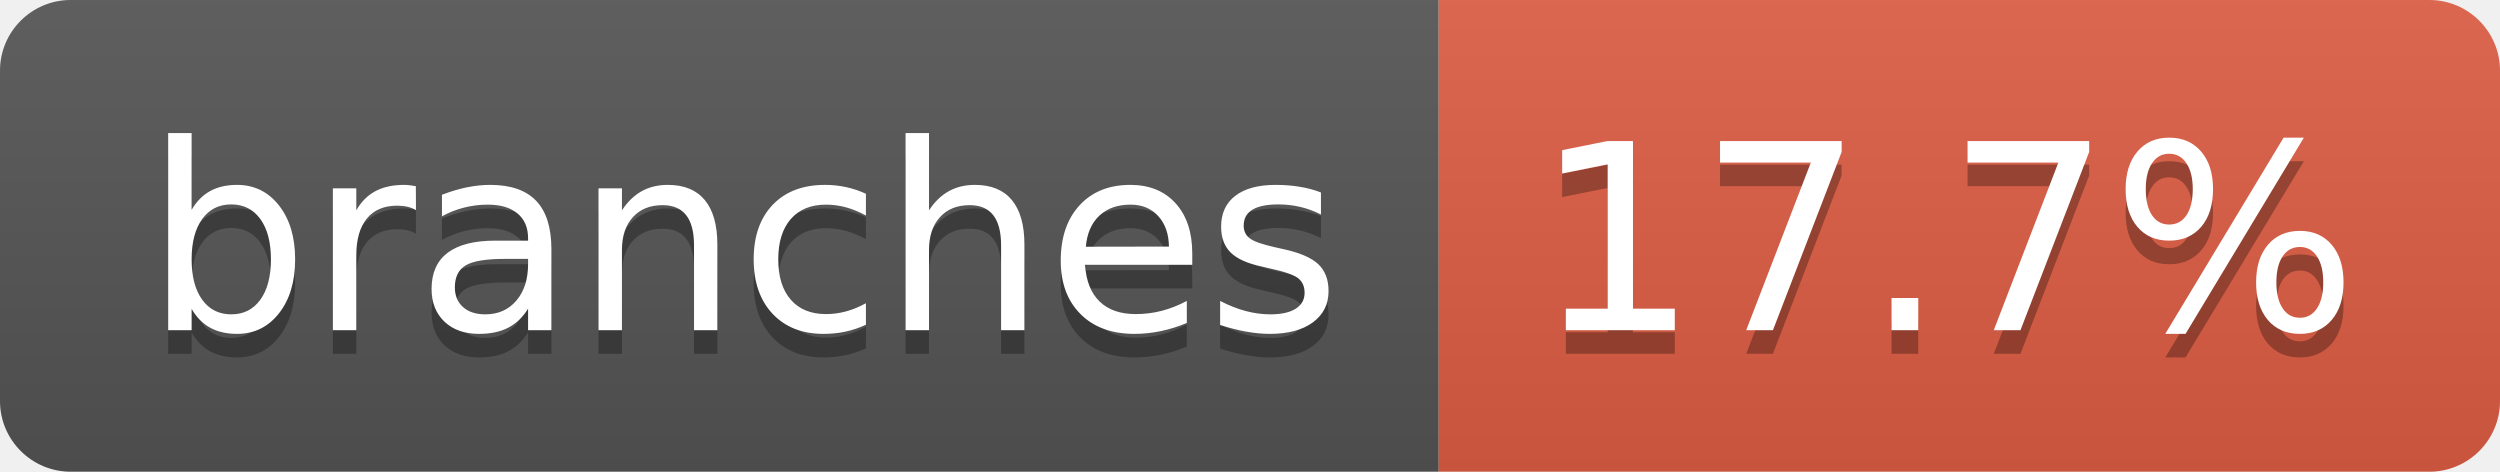
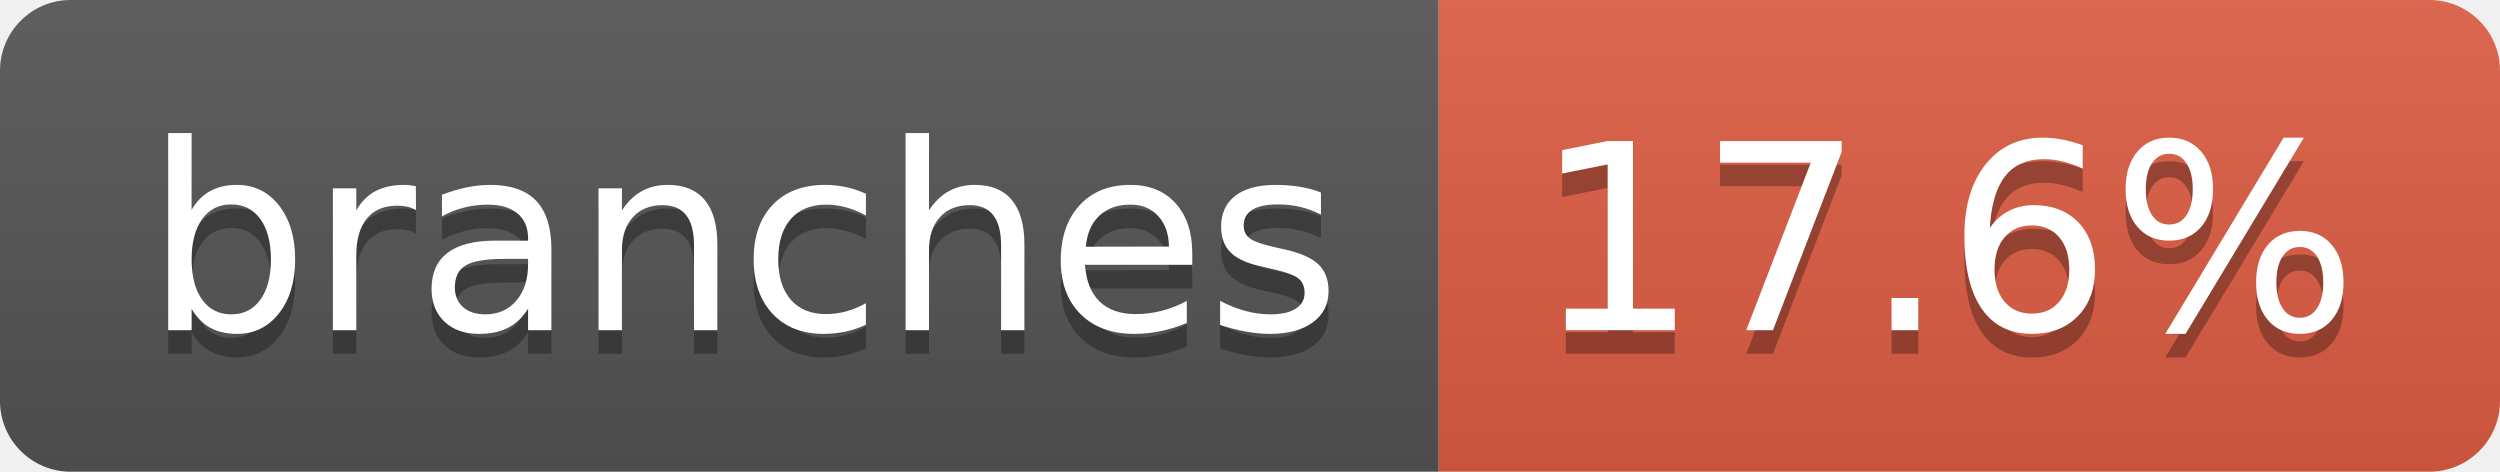
- <svg xmlns="http://www.w3.org/2000/svg" width="106" height="20" role="img" aria-label="branches: 17.7%">
+ <svg xmlns="http://www.w3.org/2000/svg" width="106" height="20" role="img" aria-label="branches: 17.6%">
  <linearGradient id="s" x2="0" y2="100%">
    <stop offset="0" stop-color="#bbb" stop-opacity=".1" />
    <stop offset="1" stop-opacity=".1" />
  </linearGradient>
  <clipPath id="r">
    <rect width="106" height="20" rx="3" fill="#fff" />
  </clipPath>
  <g clip-path="url(#r)">
    <rect width="61" height="20" fill="#555" />
    <rect x="61" width="45" height="20" fill="#e05d44" />
    <rect width="106" height="20" fill="url(#s)" />
  </g>
  <g fill="#fff" text-anchor="middle" font-family="Verdana,Geneva,DejaVu Sans,sans-serif" text-rendering="geometricPrecision" font-size="110">
    <text aria-hidden="true" x="315" y="150" fill="#010101" fill-opacity=".3" transform="scale(.1)" textLength="507">branches</text>
    <text x="315" y="140" transform="scale(.1)" fill="#fff" textLength="507">branches</text>
-     <text aria-hidden="true" x="825" y="150" fill="#010101" fill-opacity=".3" transform="scale(.1)" textLength="350">17.7%</text>
-     <text x="825" y="140" transform="scale(.1)" fill="#fff" textLength="350">17.7%</text>
+     <text aria-hidden="true" x="825" y="150" fill="#010101" fill-opacity=".3" transform="scale(.1)" textLength="350">17.6%</text>
+     <text x="825" y="140" transform="scale(.1)" fill="#fff" textLength="350">17.6%</text>
  </g>
</svg>
